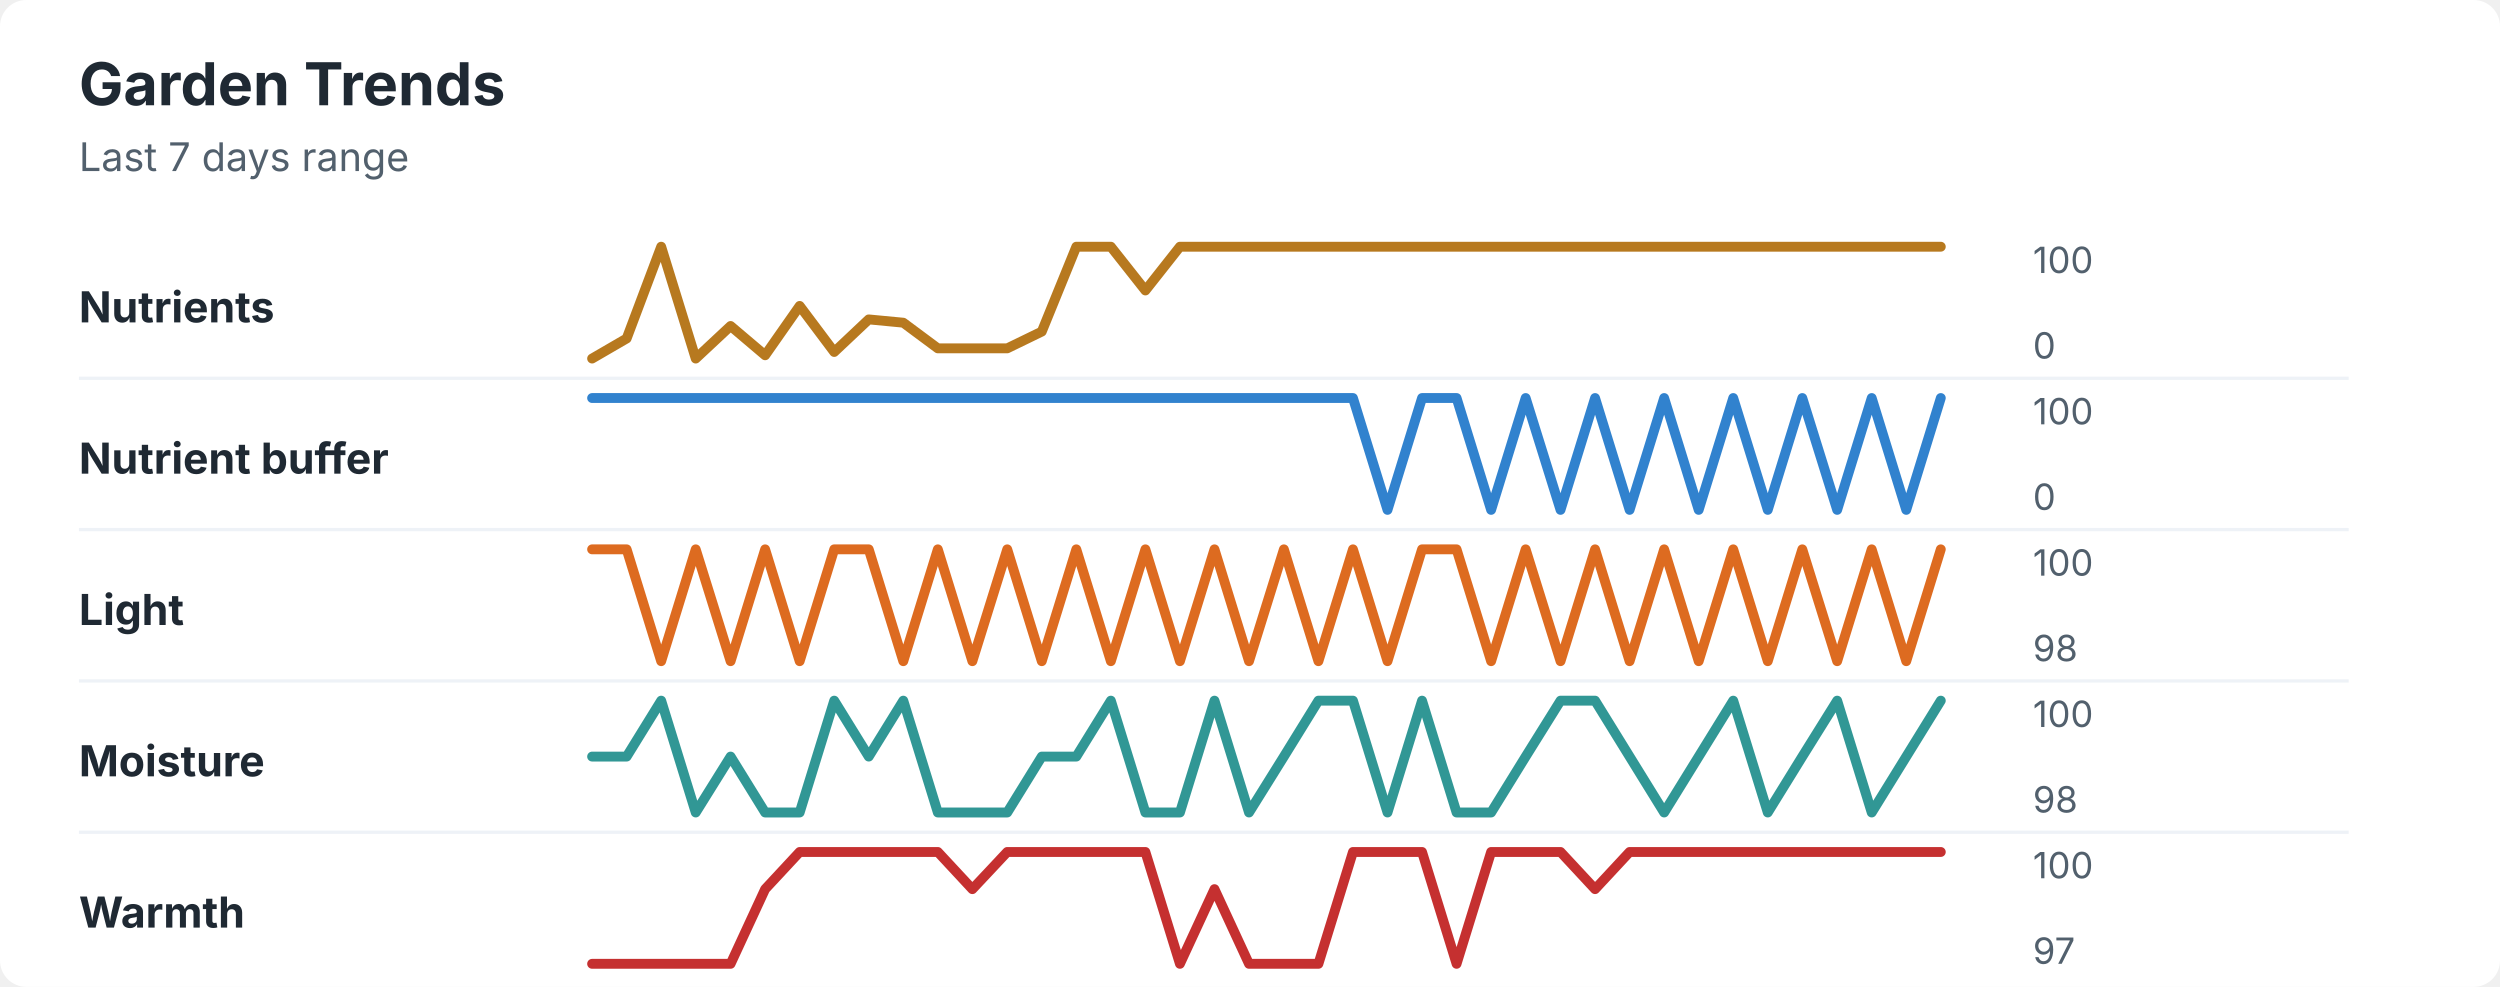
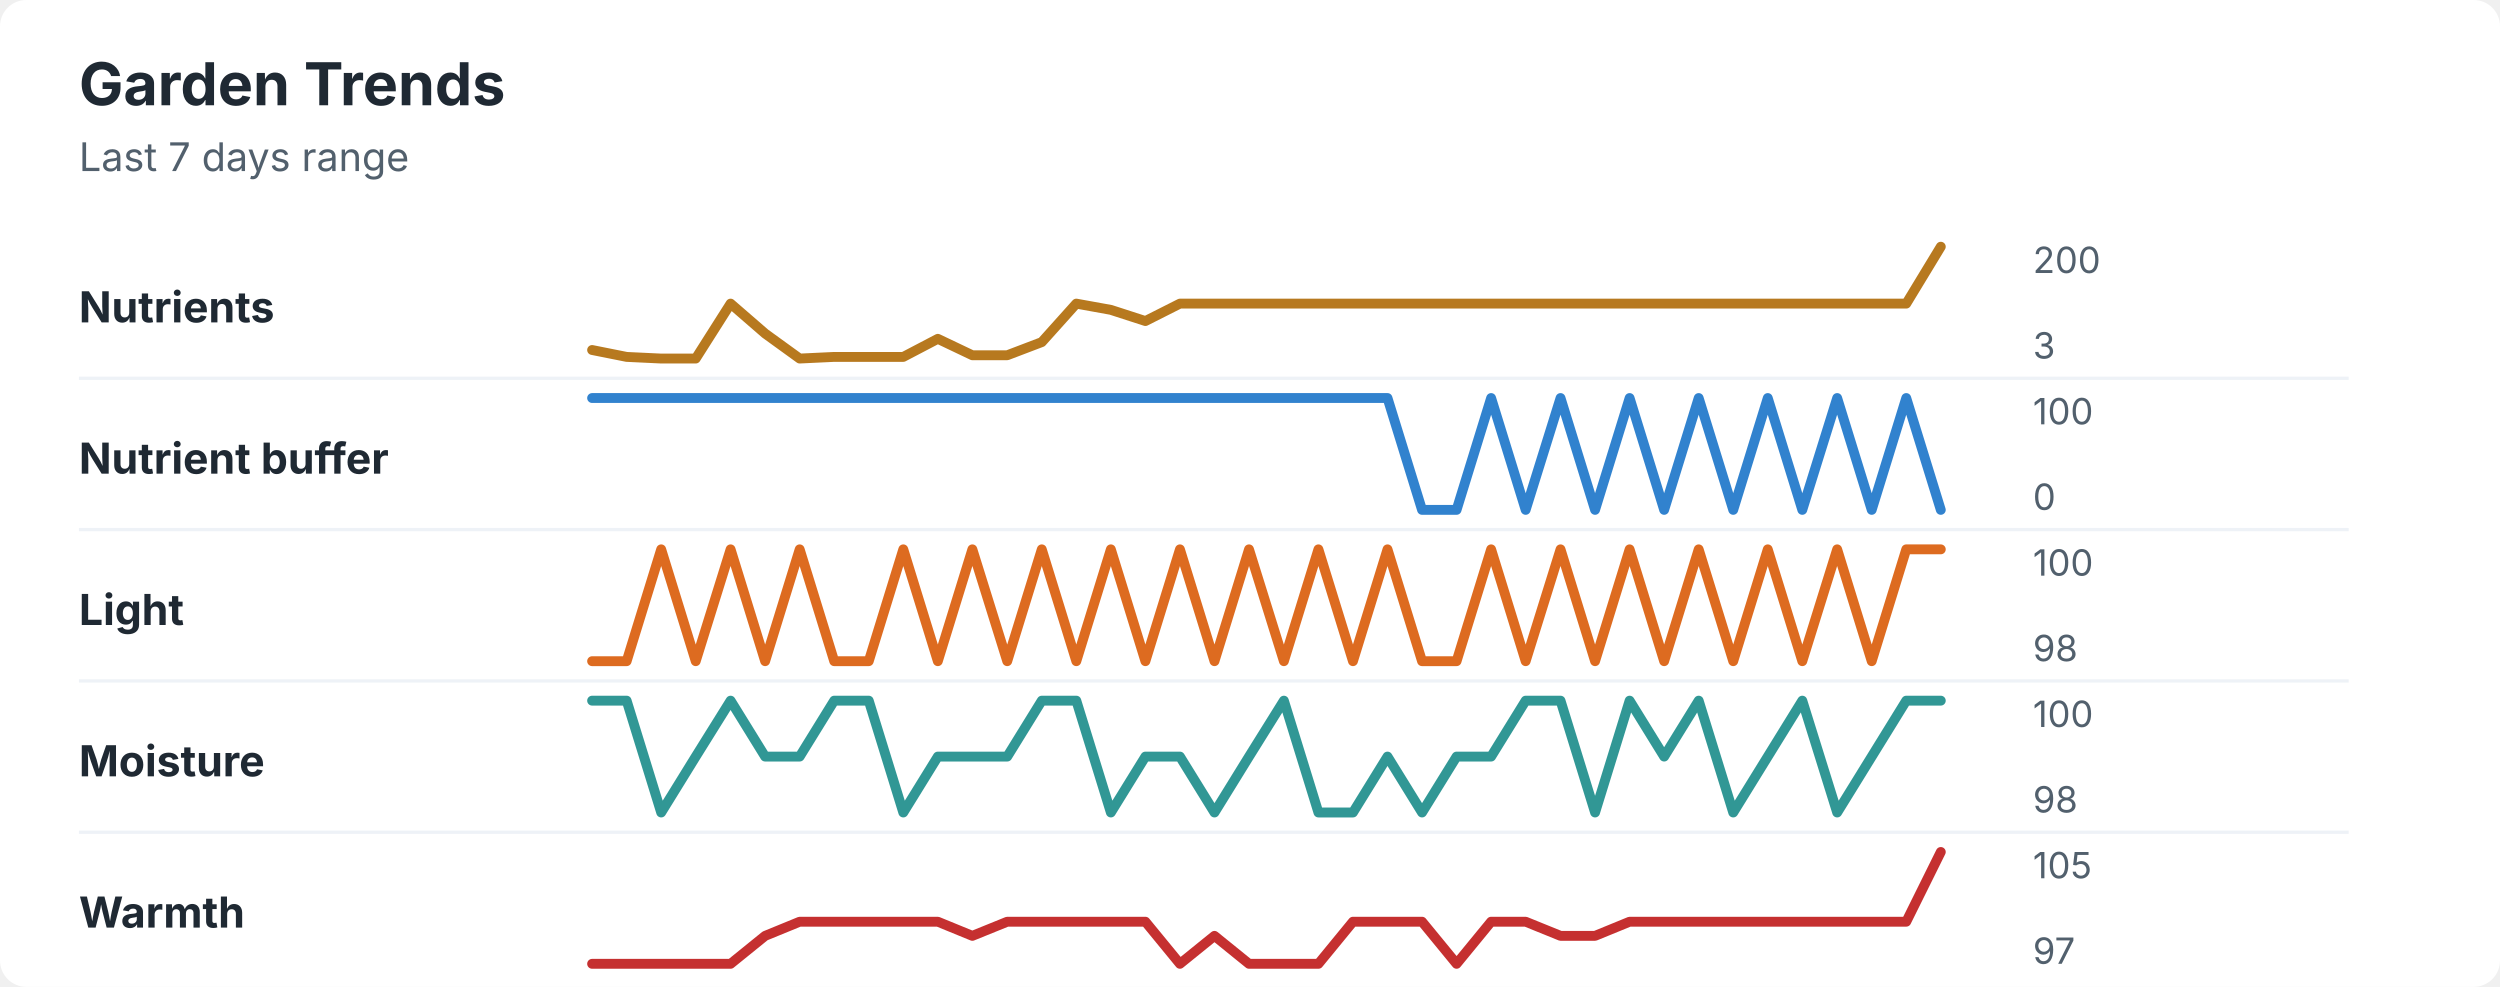
<svg xmlns="http://www.w3.org/2000/svg" width="760" height="300" viewBox="0 0 760 300" role="img" aria-labelledby="title desc">
  <rect width="760" height="300" rx="8" fill="#ffffff" />
  <style>
    text { font-family: -apple-system, BlinkMacSystemFont, "Segoe UI", sans-serif; }
    .title { font-size: 18px; font-weight: 700; fill: #1f2933; }
    .subtitle { font-size: 12px; fill: #52606d; }
    .label { font-size: 13px; font-weight: 650; fill: #1f2933; }
    .axis-value { font-size: 11px; fill: #52606d; }
    .separator { stroke: #eef2f7; stroke-width: 1; }
  </style>
  <text x="24" y="32" class="title">Garden Trends</text>
  <text x="24" y="52" class="subtitle">Last 7 days range</text>
  <text x="24" y="98" class="label">Nutrients</text>
-   <polyline points="180.0,109.0 190.5,102.9 201.0,75.0 211.5,109.0 222.1,99.1 232.6,108.0 243.1,93.0 253.6,107.0 264.1,97.1 274.6,98.1 285.1,105.9 295.6,105.9 306.2,105.9 316.7,100.8 327.2,75.0 337.7,75.0 348.2,88.3 358.7,75.0 369.2,75.0 379.7,75.0 390.3,75.0 400.8,75.0 411.3,75.0 421.8,75.0 432.3,75.0 442.8,75.0 453.3,75.0 463.8,75.0 474.4,75.0 484.9,75.0 495.4,75.0 505.9,75.0 516.4,75.0 526.9,75.0 537.4,75.0 547.9,75.0 558.5,75.0 569.0,75.0 579.5,75.0 590.0,75.0 " fill="none" stroke="#b7791f" stroke-width="3" stroke-linecap="round" stroke-linejoin="round" />
-   <text x="618" y="83" class="axis-value">100</text>
-   <text x="618" y="109" class="axis-value">0</text>
+   <polyline points="180.0,106.4 190.5,108.5 201.0,109.0 211.5,109.0 222.1,92.3 232.6,101.4 243.1,109.0 253.6,108.5 264.1,108.5 274.6,108.5 285.1,103.0 295.6,108.0 306.2,108.0 316.7,104.0 327.2,92.3 337.7,94.2 348.2,97.6 358.7,92.3 369.2,92.3 379.7,92.3 390.3,92.3 400.8,92.3 411.3,92.3 421.8,92.3 432.3,92.3 442.8,92.3 453.3,92.3 463.8,92.3 474.4,92.3 484.9,92.3 495.4,92.3 505.9,92.3 516.4,92.3 526.9,92.3 537.4,92.3 547.9,92.3 558.5,92.3 569.0,92.3 579.5,92.3 590.0,75.0 " fill="none" stroke="#b7791f" stroke-width="3" stroke-linecap="round" stroke-linejoin="round" />
+   <text x="618" y="83" class="axis-value">200</text>
+   <text x="618" y="109" class="axis-value">3</text>
  <line x1="24" y1="115.0" x2="714" y2="115.0" class="separator" />
  <text x="24" y="144" class="label">Nutrient buffer</text>
-   <polyline points="180.0,121.0 190.5,121.0 201.0,121.0 211.5,121.0 222.1,121.0 232.6,121.0 243.1,121.0 253.6,121.0 264.1,121.0 274.6,121.0 285.1,121.0 295.6,121.0 306.2,121.0 316.7,121.0 327.2,121.0 337.7,121.0 348.2,121.0 358.7,121.0 369.2,121.0 379.7,121.0 390.3,121.0 400.8,121.0 411.3,121.0 421.8,155.0 432.3,121.0 442.8,121.0 453.3,155.0 463.8,121.0 474.4,155.0 484.9,121.0 495.4,155.0 505.9,121.0 516.4,155.0 526.9,121.0 537.4,155.0 547.9,121.0 558.5,155.0 569.0,121.0 579.5,155.0 590.0,121.0 " fill="none" stroke="#3182ce" stroke-width="3" stroke-linecap="round" stroke-linejoin="round" />
+   <polyline points="180.0,121.0 190.5,121.0 201.0,121.0 211.5,121.0 222.1,121.0 232.6,121.0 243.1,121.0 253.6,121.0 264.1,121.0 274.6,121.0 285.1,121.0 295.6,121.0 306.2,121.0 316.7,121.0 327.2,121.0 337.7,121.0 348.2,121.0 358.7,121.0 369.2,121.0 379.7,121.0 390.3,121.0 400.8,121.0 411.3,121.0 421.8,121.0 432.3,155.0 442.8,155.0 453.3,121.0 463.8,155.0 474.4,121.0 484.9,155.0 495.4,121.0 505.9,155.0 516.4,121.0 526.9,155.0 537.4,121.0 547.9,155.0 558.5,121.0 569.0,155.0 579.5,121.0 590.0,155.0 " fill="none" stroke="#3182ce" stroke-width="3" stroke-linecap="round" stroke-linejoin="round" />
  <text x="618" y="129" class="axis-value">100</text>
  <text x="618" y="155" class="axis-value">0</text>
  <line x1="24" y1="161.0" x2="714" y2="161.0" class="separator" />
  <text x="24" y="190" class="label">Light</text>
-   <polyline points="180.0,167.0 190.5,167.0 201.0,201.0 211.5,167.0 222.1,201.0 232.6,167.0 243.1,201.0 253.6,167.0 264.1,167.0 274.6,201.0 285.1,167.0 295.6,201.0 306.2,167.0 316.7,201.0 327.2,167.0 337.7,201.0 348.2,167.0 358.7,201.0 369.2,167.0 379.7,201.0 390.3,167.0 400.8,201.0 411.3,167.0 421.8,201.0 432.3,167.0 442.8,167.0 453.3,201.0 463.8,167.0 474.4,201.0 484.9,167.0 495.4,201.0 505.9,167.0 516.4,201.0 526.9,167.0 537.4,201.0 547.9,167.0 558.5,201.0 569.0,167.0 579.5,201.0 590.0,167.0 " fill="none" stroke="#dd6b20" stroke-width="3" stroke-linecap="round" stroke-linejoin="round" />
+   <polyline points="180.0,201.0 190.5,201.0 201.0,167.0 211.5,201.0 222.1,167.0 232.6,201.0 243.1,167.0 253.6,201.0 264.1,201.0 274.6,167.0 285.1,201.0 295.6,167.0 306.2,201.0 316.7,167.0 327.2,201.0 337.7,167.0 348.2,201.0 358.7,167.0 369.2,201.0 379.7,167.0 390.3,201.0 400.8,167.0 411.3,201.0 421.8,167.0 432.3,201.0 442.8,201.0 453.3,167.0 463.8,201.0 474.4,167.0 484.9,201.0 495.4,167.0 505.9,201.0 516.4,167.0 526.9,201.0 537.4,167.0 547.9,201.0 558.5,167.0 569.0,201.0 579.5,167.0 590.0,167.0 " fill="none" stroke="#dd6b20" stroke-width="3" stroke-linecap="round" stroke-linejoin="round" />
  <text x="618" y="175" class="axis-value">100</text>
  <text x="618" y="201" class="axis-value">98</text>
  <line x1="24" y1="207.0" x2="714" y2="207.0" class="separator" />
  <text x="24" y="236" class="label">Moisture</text>
-   <polyline points="180.0,230.0 190.5,230.0 201.0,213.0 211.5,247.0 222.1,230.0 232.6,247.0 243.1,247.0 253.6,213.0 264.1,230.0 274.6,213.0 285.1,247.0 295.6,247.0 306.2,247.0 316.7,230.0 327.2,230.0 337.7,213.0 348.2,247.0 358.7,247.0 369.2,213.0 379.7,247.0 390.3,230.0 400.8,213.0 411.3,213.0 421.8,247.0 432.3,213.0 442.8,247.0 453.3,247.0 463.8,230.0 474.4,213.0 484.9,213.0 495.4,230.0 505.9,247.0 516.4,230.0 526.9,213.0 537.4,247.0 547.9,230.0 558.5,213.0 569.0,247.0 579.5,230.0 590.0,213.0 " fill="none" stroke="#319795" stroke-width="3" stroke-linecap="round" stroke-linejoin="round" />
+   <polyline points="180.0,213.0 190.5,213.0 201.0,247.0 211.5,230.0 222.1,213.0 232.6,230.0 243.1,230.0 253.6,213.0 264.1,213.0 274.6,247.0 285.1,230.0 295.6,230.0 306.2,230.0 316.7,213.0 327.2,213.0 337.7,247.0 348.2,230.0 358.7,230.0 369.2,247.0 379.7,230.0 390.3,213.0 400.8,247.0 411.3,247.0 421.8,230.0 432.3,247.0 442.8,230.0 453.3,230.0 463.8,213.0 474.4,213.0 484.9,247.0 495.4,213.0 505.9,230.0 516.4,213.0 526.9,247.0 537.4,230.0 547.9,213.0 558.5,247.0 569.0,230.0 579.5,213.0 590.0,213.0 " fill="none" stroke="#319795" stroke-width="3" stroke-linecap="round" stroke-linejoin="round" />
  <text x="618" y="221" class="axis-value">100</text>
  <text x="618" y="247" class="axis-value">98</text>
  <line x1="24" y1="253.0" x2="714" y2="253.0" class="separator" />
  <text x="24" y="282" class="label">Warmth</text>
-   <polyline points="180.0,293.0 190.5,293.0 201.0,293.0 211.5,293.0 222.1,293.0 232.6,270.3 243.1,259.0 253.6,259.0 264.1,259.0 274.6,259.0 285.1,259.0 295.6,270.3 306.2,259.0 316.7,259.0 327.2,259.0 337.7,259.0 348.2,259.0 358.7,293.0 369.2,270.3 379.7,293.0 390.3,293.0 400.8,293.0 411.3,259.0 421.8,259.0 432.3,259.0 442.8,293.0 453.3,259.0 463.8,259.0 474.4,259.0 484.9,270.3 495.4,259.0 505.9,259.0 516.4,259.0 526.9,259.0 537.4,259.0 547.9,259.0 558.5,259.0 569.0,259.0 579.5,259.0 590.0,259.0 " fill="none" stroke="#c53030" stroke-width="3" stroke-linecap="round" stroke-linejoin="round" />
-   <text x="618" y="267" class="axis-value">100</text>
+   <polyline points="180.0,293.0 190.5,293.0 201.0,293.0 211.5,293.0 222.1,293.0 232.6,284.5 243.1,280.2 253.6,280.2 264.1,280.2 274.6,280.2 285.1,280.2 295.6,284.5 306.2,280.2 316.7,280.2 327.2,280.2 337.7,280.2 348.2,280.2 358.7,293.0 369.2,284.5 379.7,293.0 390.3,293.0 400.8,293.0 411.3,280.2 421.8,280.2 432.3,280.2 442.8,293.0 453.3,280.2 463.8,280.2 474.4,284.5 484.9,284.5 495.4,280.2 505.9,280.2 516.4,280.2 526.9,280.2 537.4,280.2 547.9,280.2 558.5,280.2 569.0,280.2 579.5,280.2 590.0,259.0 " fill="none" stroke="#c53030" stroke-width="3" stroke-linecap="round" stroke-linejoin="round" />
+   <text x="618" y="267" class="axis-value">105</text>
  <text x="618" y="293" class="axis-value">97</text>
</svg>
